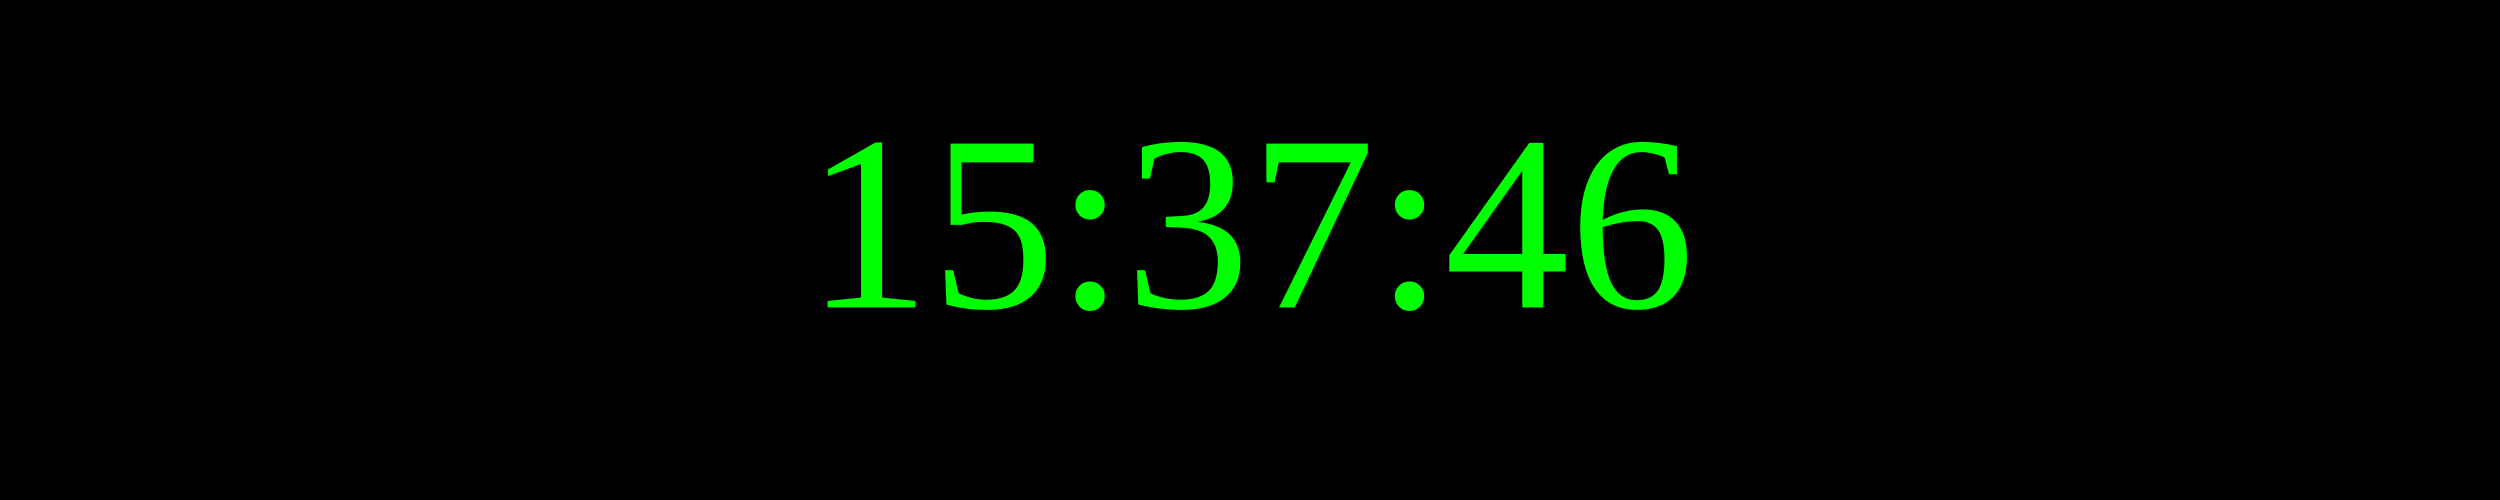
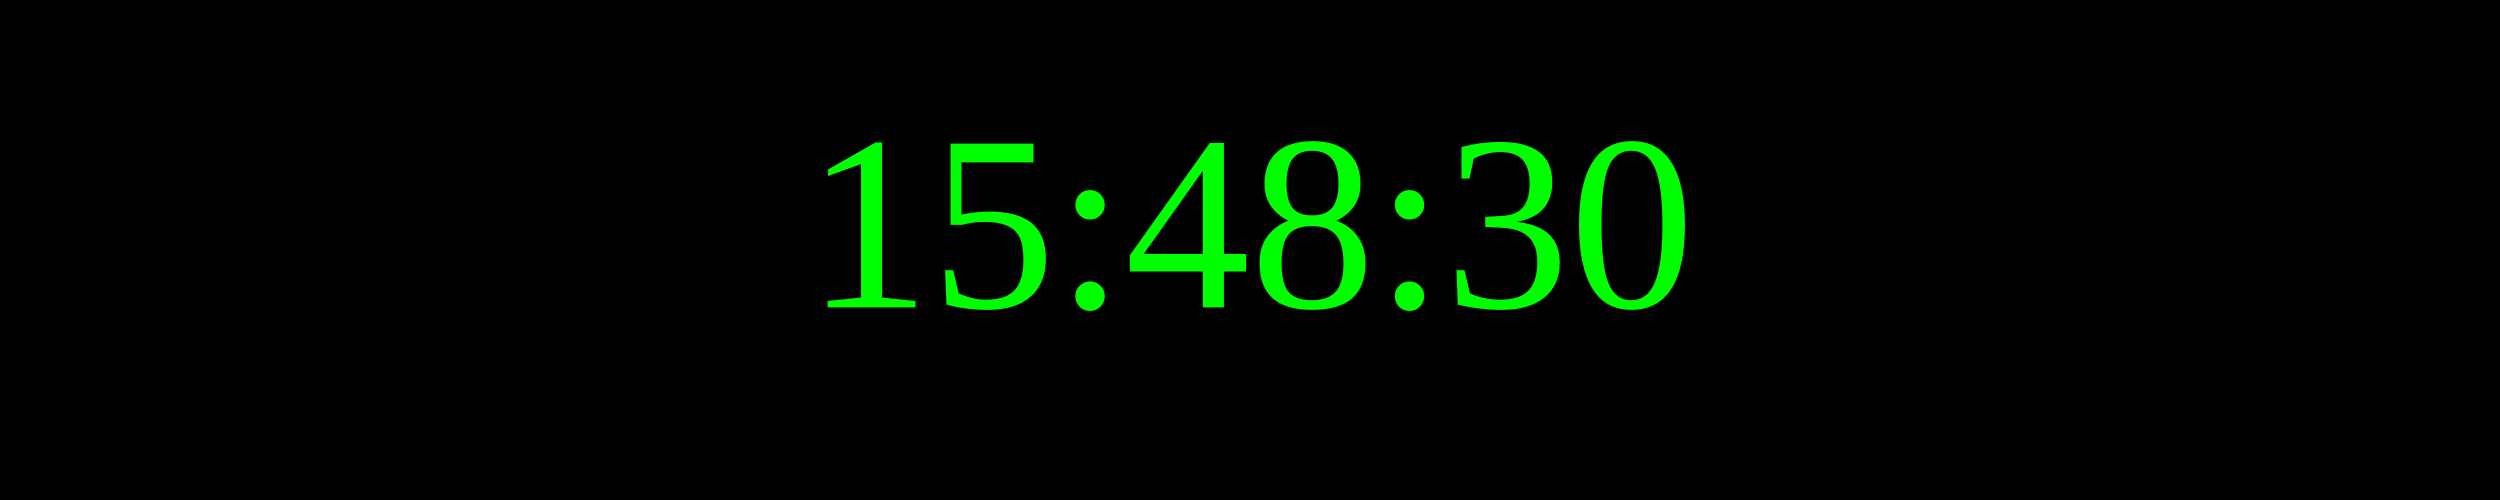
<svg xmlns="http://www.w3.org/2000/svg" width="250" height="50">
  <rect width="100%" height="100%" fill="black" />
  <text x="50%" y="50%" font-size="25" fill="lime" text-anchor="middle" dominant-baseline="middle">
- 15:37:46
+ 15:48:30
</text>
</svg>
